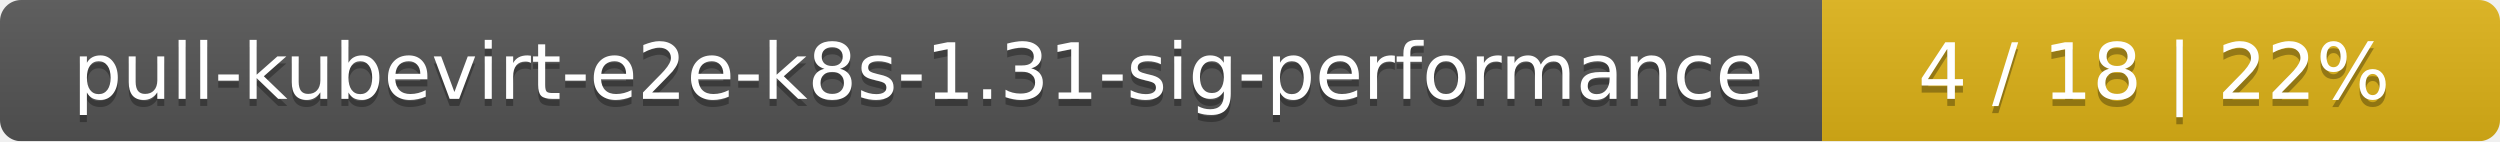
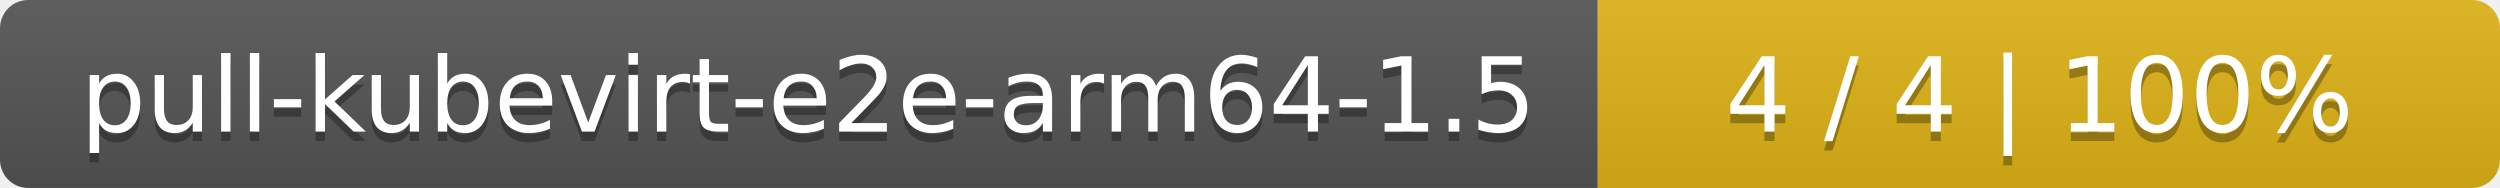
- <svg xmlns="http://www.w3.org/2000/svg" width="354" height="20">
+ <svg xmlns="http://www.w3.org/2000/svg" width="266" height="20">
  <linearGradient id="smooth" x2="0" y2="100%">
    <stop offset="0" stop-color="#bbb" stop-opacity=".1" />
    <stop offset="1" stop-opacity=".1" />
  </linearGradient>
  <mask id="round">
-     <rect width="354" height="20" rx="3" fill="#fff" />
+     <rect width="266" height="20" rx="3" fill="#fff" />
  </mask>
  <g mask="url(#round)">
-     <rect width="258" height="20" fill="#555" />
-     <rect x="258" width="96" height="20" fill="#dfb317" />
-     <rect width="354" height="20" fill="url(#smooth)" />
+     <rect width="170" height="20" fill="#555" />
+     <rect x="170" width="96" height="20" fill="#dfb317" />
+     <rect width="266" height="20" fill="url(#smooth)" />
  </g>
  <g fill="#fff" text-anchor="middle" font-family="DejaVu Sans,Verdana,Geneva,sans-serif" font-size="11">
-     <text x="130" y="15" fill="#010101" fill-opacity=".3">pull-kubevirt-e2e-k8s-1.31-sig-performance</text>
-     <text x="130" y="14">pull-kubevirt-e2e-k8s-1.31-sig-performance</text>
-     <text x="305" y="15" fill="#010101" fill-opacity=".3">4 / 18    |    22%</text>
-     <text x="305" y="14">4 / 18    |    22%</text>
+     <text x="86" y="15" fill="#010101" fill-opacity=".3">pull-kubevirt-e2e-arm64-1.5</text>
+     <text x="86" y="14">pull-kubevirt-e2e-arm64-1.5</text>
+     <text x="217" y="15" fill="#010101" fill-opacity=".3">4 / 4    |    100%</text>
+     <text x="217" y="14">4 / 4    |    100%</text>
  </g>
</svg>
